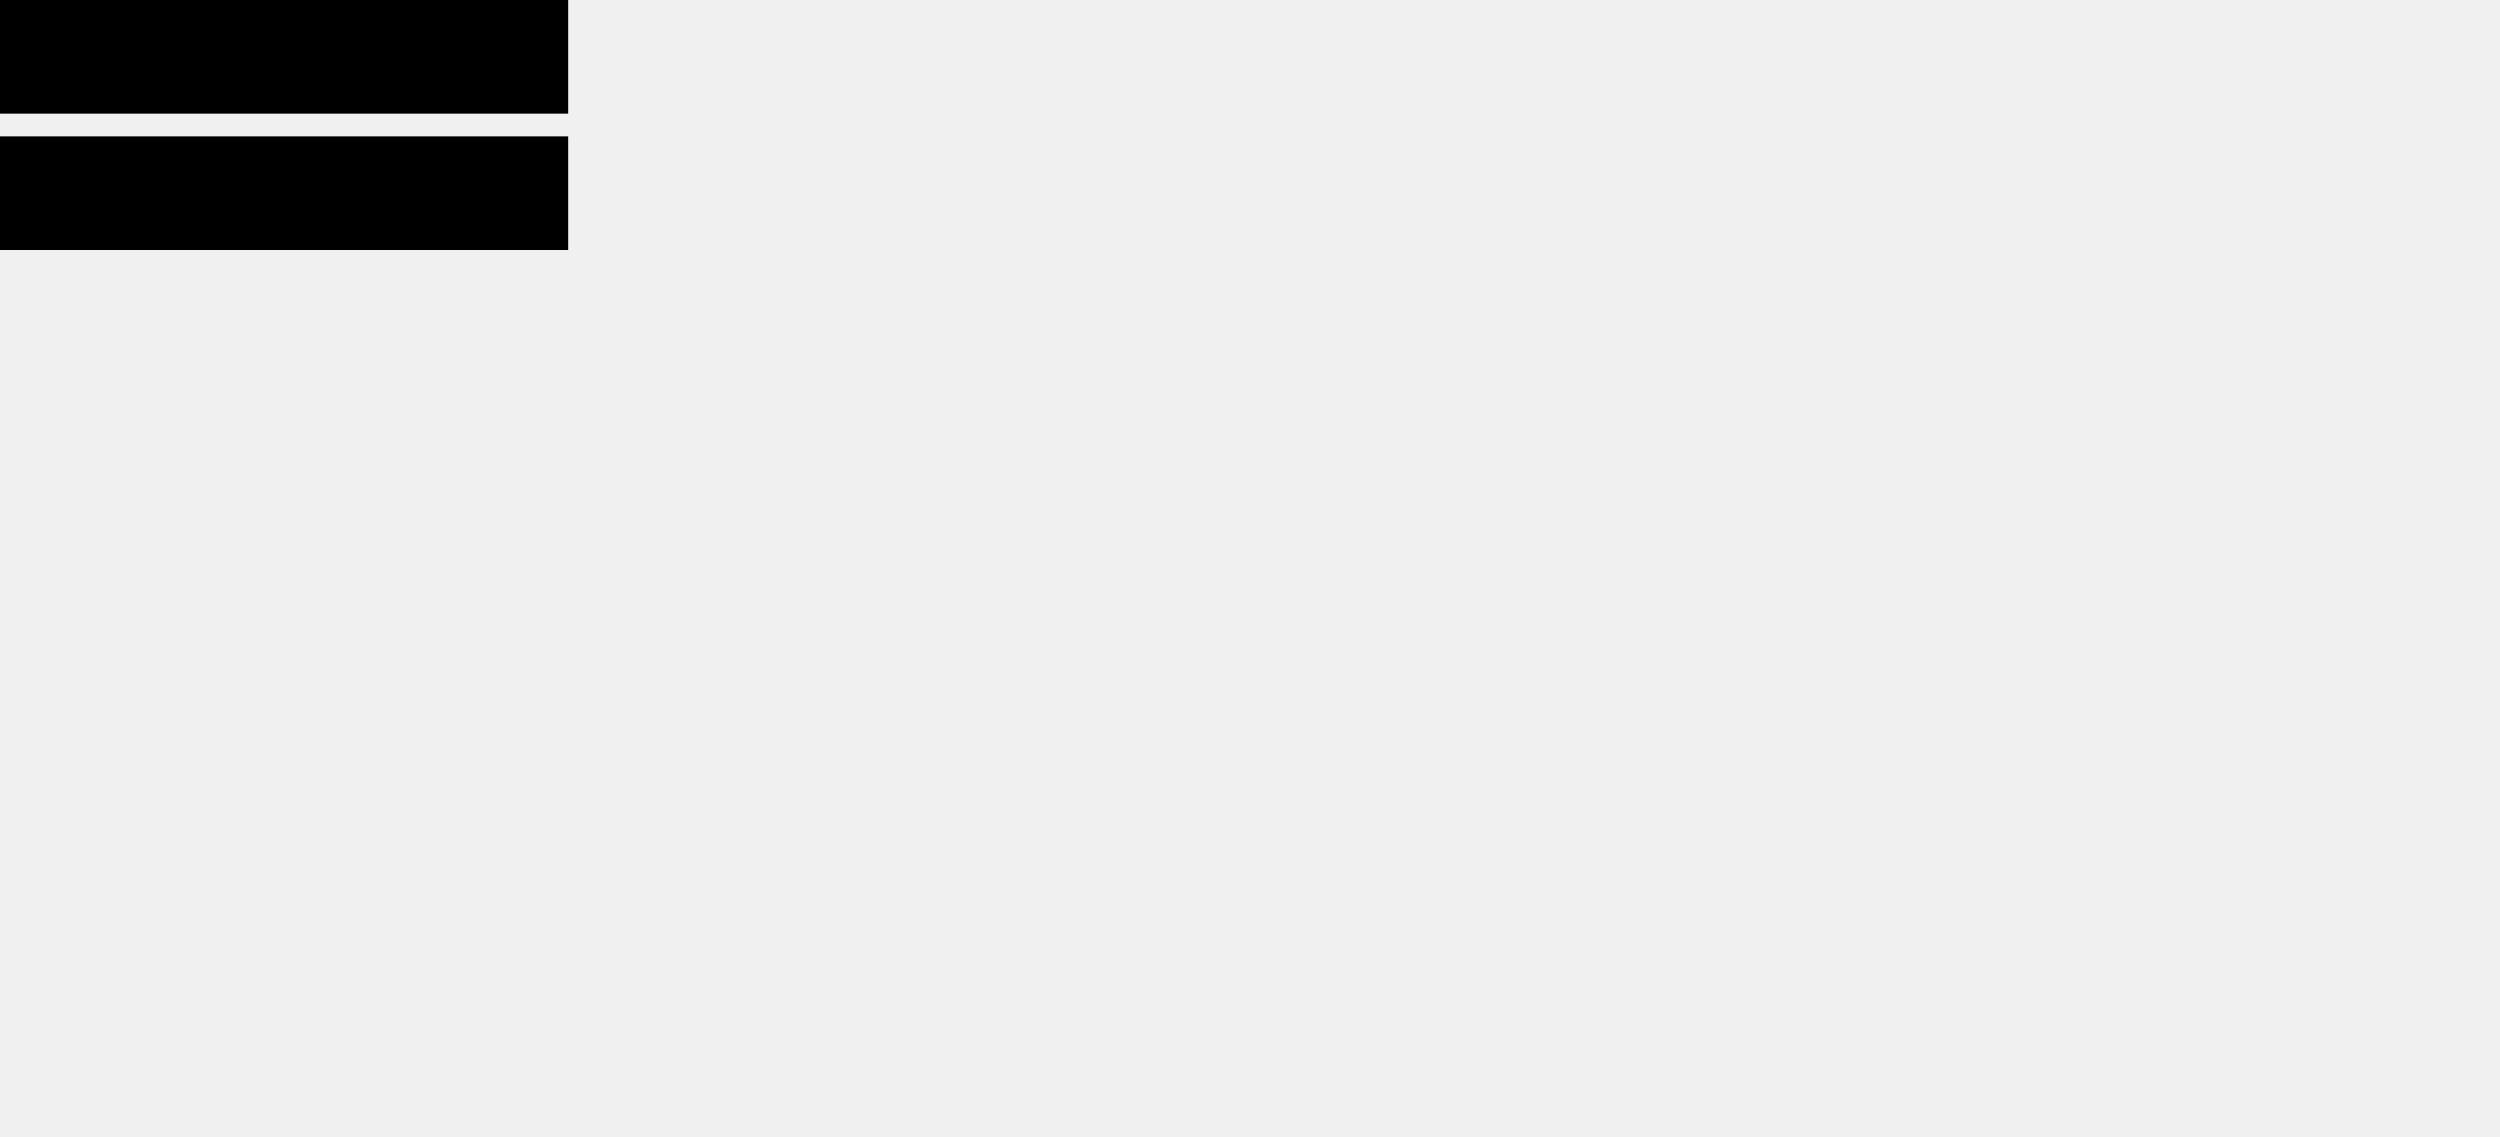
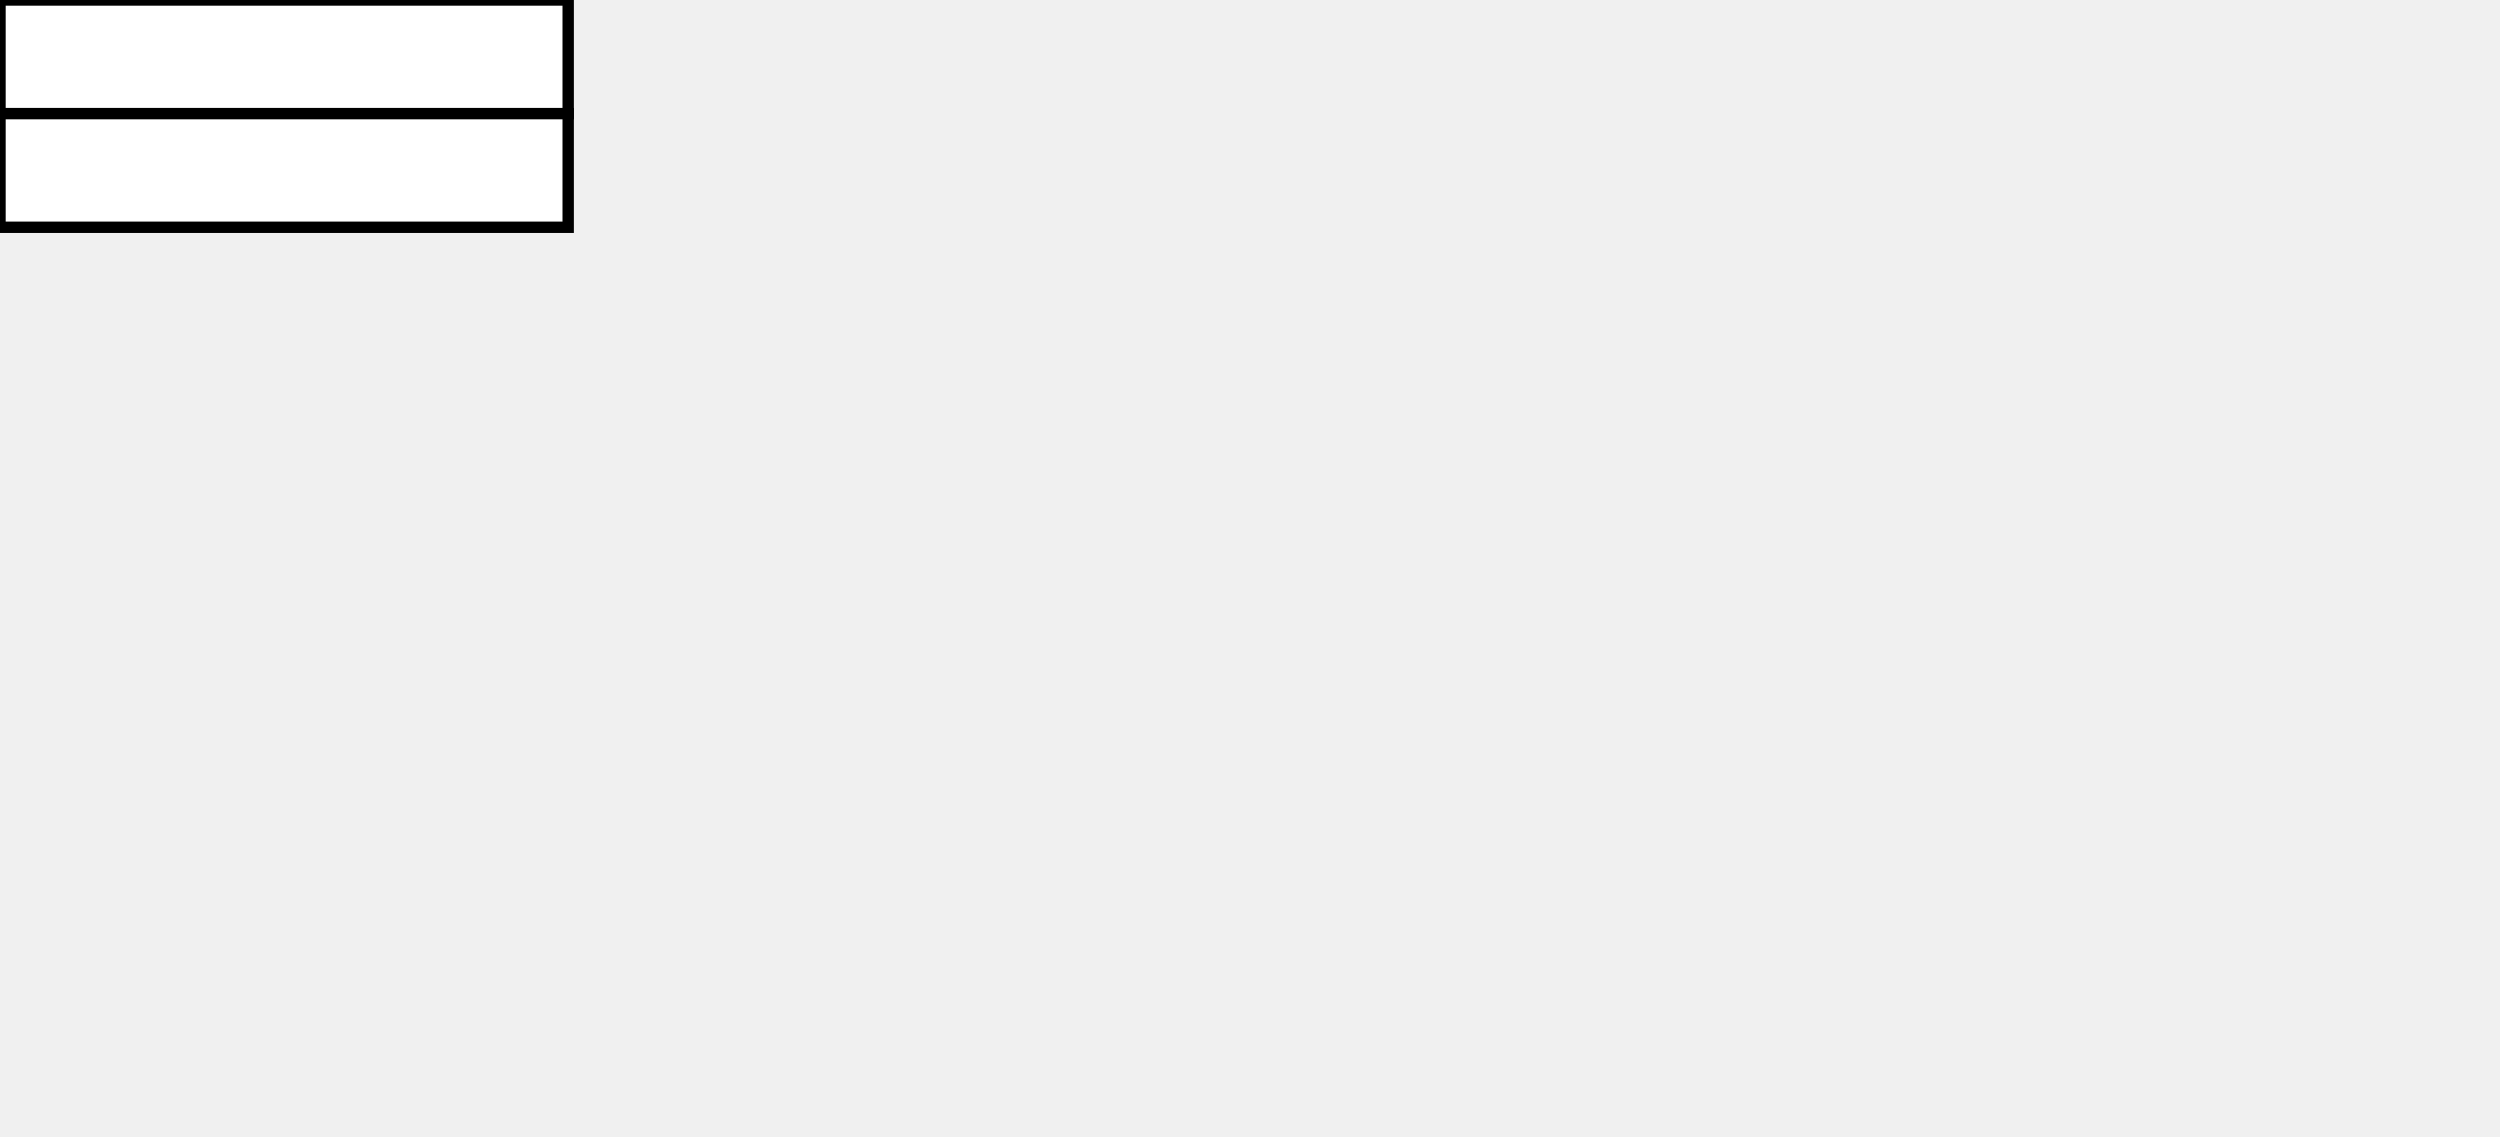
<svg xmlns="http://www.w3.org/2000/svg" viewBox="0 0 220 100">
-   <rect width="50" height="10" />
-   <rect y="12" width="50" height="10" />
+   <style>
+     .rect { fill:white;stroke:black;stroke-width:1 }
+   </style>
+   <rect width="50" height="10" class="rect" />
+   <rect y="10" width="50" height="10" class="rect" />
</svg>
